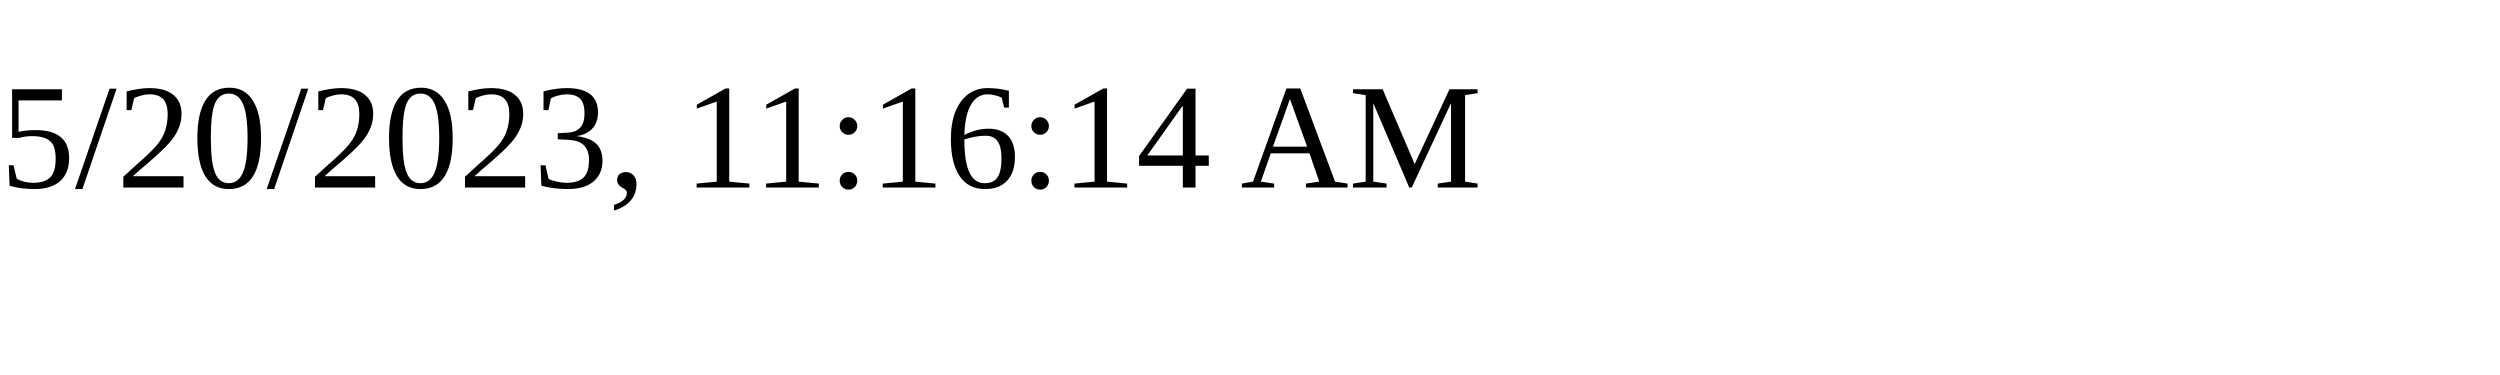
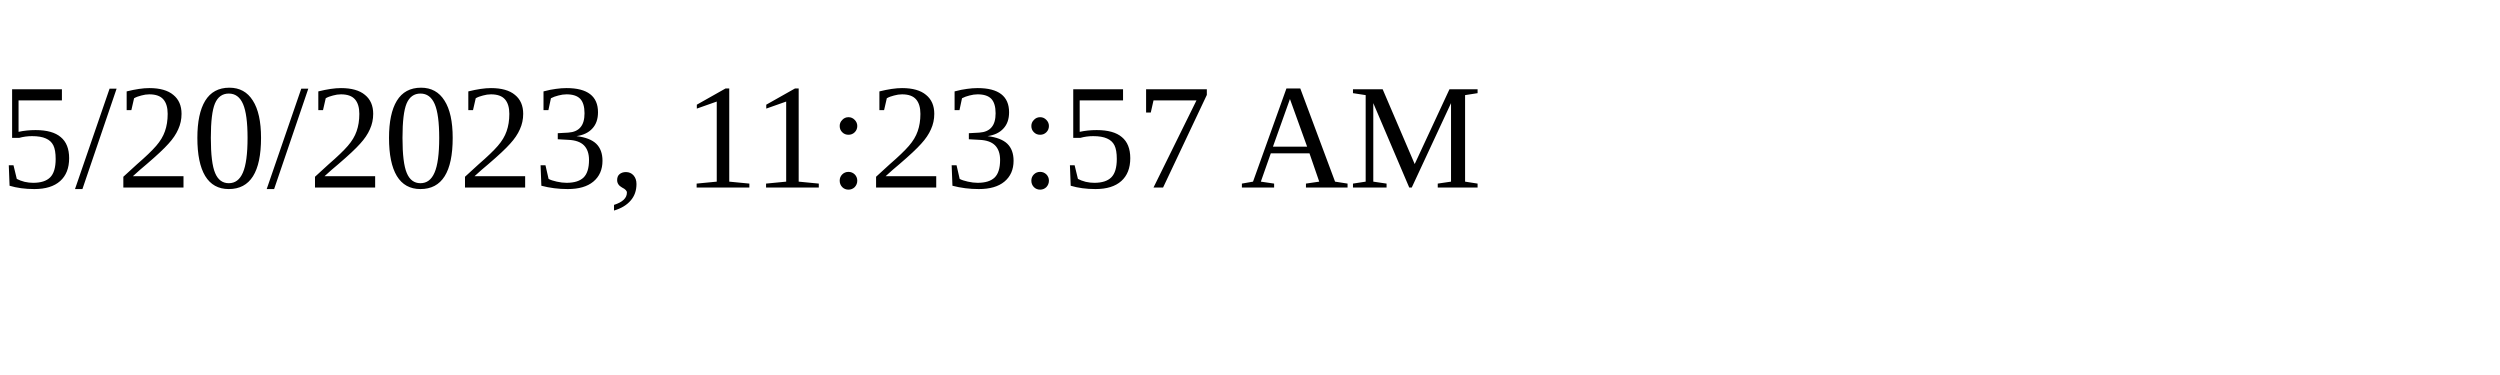
<svg xmlns="http://www.w3.org/2000/svg" height="30" width="200">
-   <text x="0" y="15">5/20/2023, 11:16:14 AM</text>
+   <text x="0" y="15">5/20/2023, 11:23:57 AM</text>
</svg>
